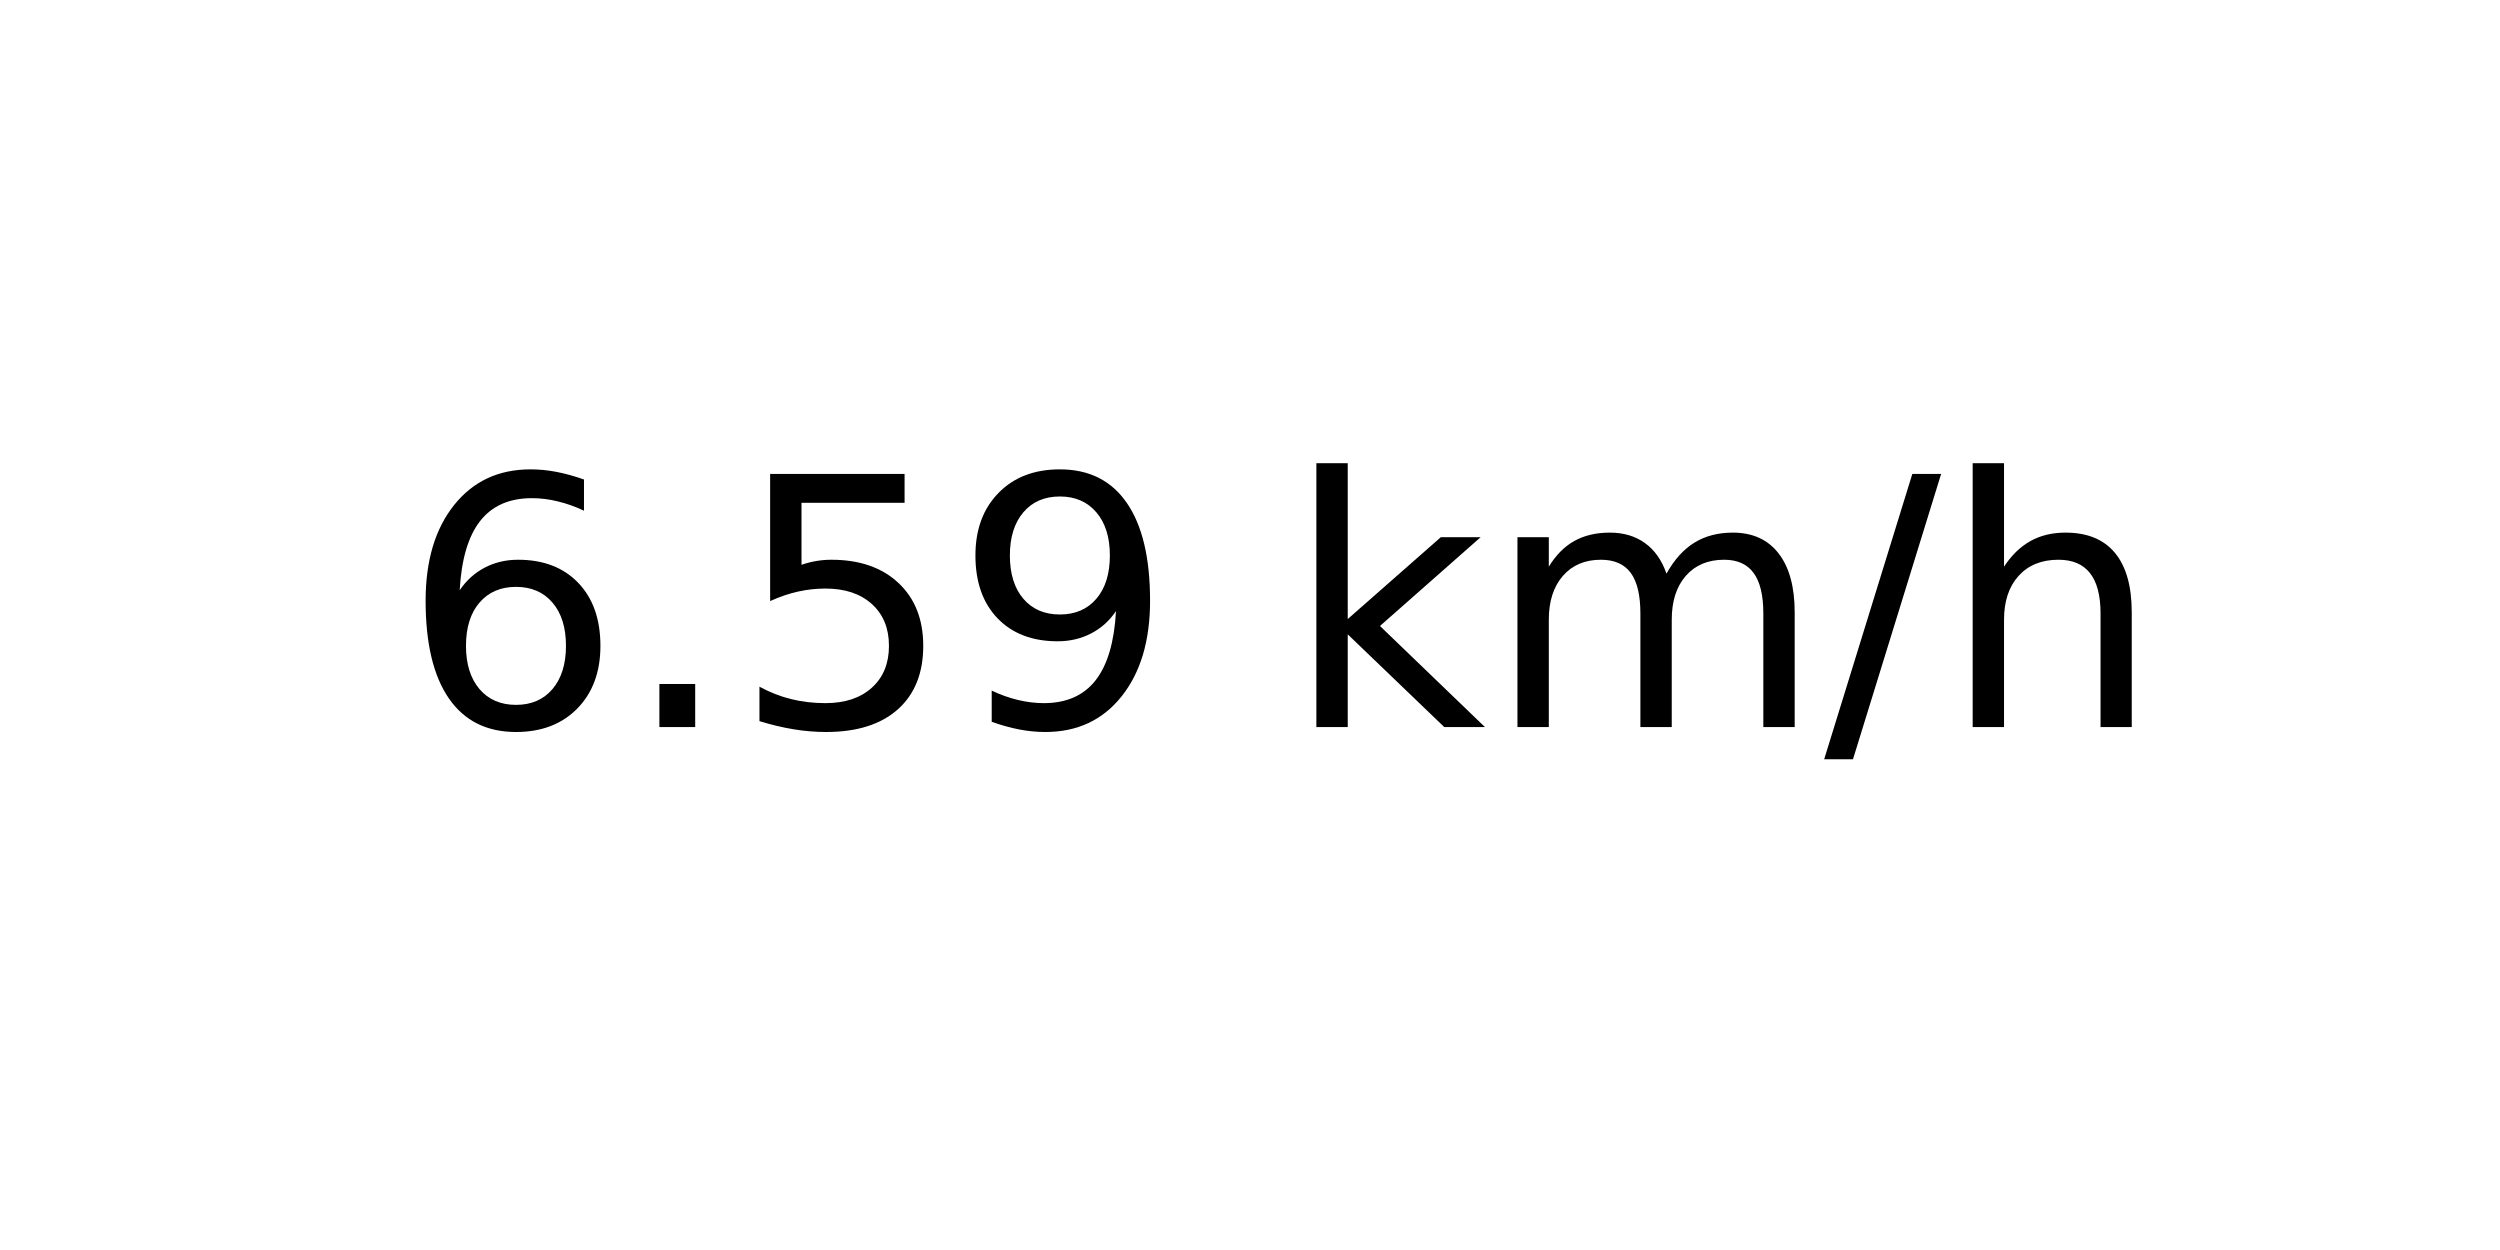
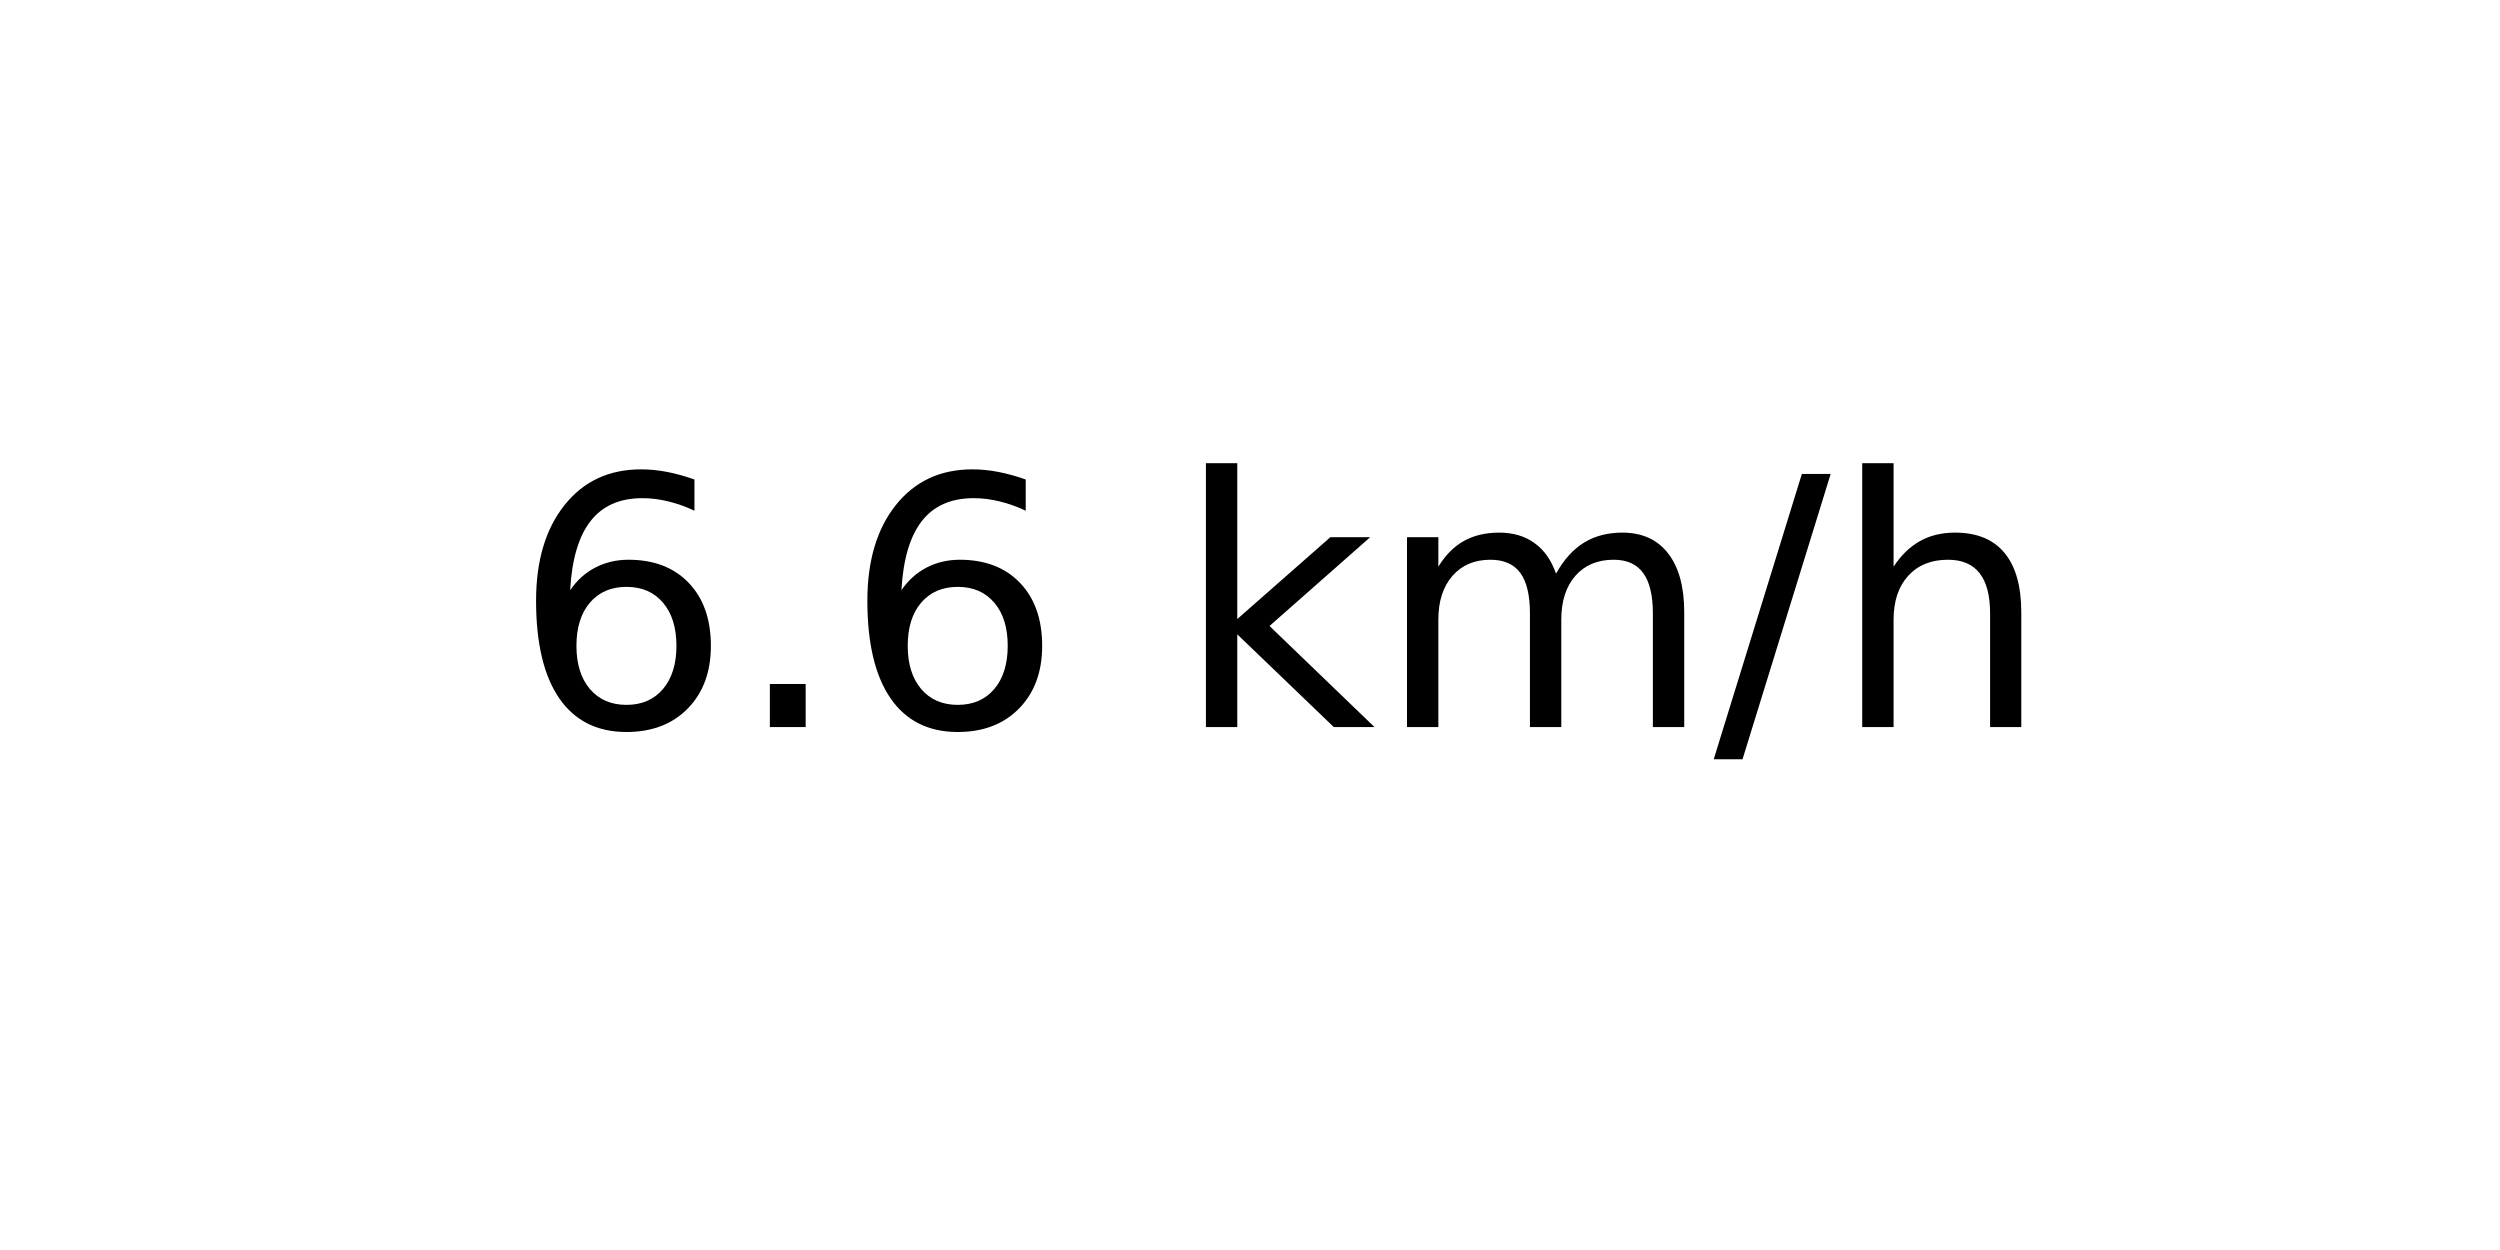
<svg xmlns="http://www.w3.org/2000/svg" xmlns:xlink="http://www.w3.org/1999/xlink" width="72pt" height="36pt" viewBox="0 0 72 36" version="1.1">
  <defs>
    <style type="text/css">*{stroke-linejoin: round; stroke-linecap: butt}</style>
  </defs>
  <g id="figure_1">
    <g id="axes_1">
      <g id="text_1">
-         <g transform="translate(11.55937 20.93937) scale(0.1 -0.1)">
+         <g transform="translate(14.74062 20.93937) scale(0.1 -0.1)">
          <defs>
            <path id="DejaVuSans-36" d="M 2113 2584  Q 1688 2584 1439 2293  Q 1191 2003 1191 1497  Q 1191 994 1439 701  Q 1688 409 2113 409  Q 2538 409 2786 701  Q 3034 994 3034 1497  Q 3034 2003 2786 2293  Q 2538 2584 2113 2584  z M 3366 4563  L 3366 3988  Q 3128 4100 2886 4159  Q 2644 4219 2406 4219  Q 1781 4219 1451 3797  Q 1122 3375 1075 2522  Q 1259 2794 1537 2939  Q 1816 3084 2150 3084  Q 2853 3084 3261 2657  Q 3669 2231 3669 1497  Q 3669 778 3244 343  Q 2819 -91 2113 -91  Q 1303 -91 875 529  Q 447 1150 447 2328  Q 447 3434 972 4092  Q 1497 4750 2381 4750  Q 2619 4750 2861 4703  Q 3103 4656 3366 4563  z " transform="scale(0.015625)" />
            <path id="DejaVuSans-2e" d="M 684 794  L 1344 794  L 1344 0  L 684 0  L 684 794  z " transform="scale(0.015625)" />
-             <path id="DejaVuSans-35" d="M 691 4666  L 3169 4666  L 3169 4134  L 1269 4134  L 1269 2991  Q 1406 3038 1543 3061  Q 1681 3084 1819 3084  Q 2600 3084 3056 2656  Q 3513 2228 3513 1497  Q 3513 744 3044 326  Q 2575 -91 1722 -91  Q 1428 -91 1123 -41  Q 819 9 494 109  L 494 744  Q 775 591 1075 516  Q 1375 441 1709 441  Q 2250 441 2565 725  Q 2881 1009 2881 1497  Q 2881 1984 2565 2268  Q 2250 2553 1709 2553  Q 1456 2553 1204 2497  Q 953 2441 691 2322  L 691 4666  z " transform="scale(0.015625)" />
-             <path id="DejaVuSans-39" d="M 703 97  L 703 672  Q 941 559 1184 500  Q 1428 441 1663 441  Q 2288 441 2617 861  Q 2947 1281 2994 2138  Q 2813 1869 2534 1725  Q 2256 1581 1919 1581  Q 1219 1581 811 2004  Q 403 2428 403 3163  Q 403 3881 828 4315  Q 1253 4750 1959 4750  Q 2769 4750 3195 4129  Q 3622 3509 3622 2328  Q 3622 1225 3098 567  Q 2575 -91 1691 -91  Q 1453 -91 1209 -44  Q 966 3 703 97  z M 1959 2075  Q 2384 2075 2632 2365  Q 2881 2656 2881 3163  Q 2881 3666 2632 3958  Q 2384 4250 1959 4250  Q 1534 4250 1286 3958  Q 1038 3666 1038 3163  Q 1038 2656 1286 2365  Q 1534 2075 1959 2075  z " transform="scale(0.015625)" />
            <path id="DejaVuSans-20" transform="scale(0.015625)" />
            <path id="DejaVuSans-6b" d="M 581 4863  L 1159 4863  L 1159 1991  L 2875 3500  L 3609 3500  L 1753 1863  L 3688 0  L 2938 0  L 1159 1709  L 1159 0  L 581 0  L 581 4863  z " transform="scale(0.015625)" />
            <path id="DejaVuSans-6d" d="M 3328 2828  Q 3544 3216 3844 3400  Q 4144 3584 4550 3584  Q 5097 3584 5394 3201  Q 5691 2819 5691 2113  L 5691 0  L 5113 0  L 5113 2094  Q 5113 2597 4934 2840  Q 4756 3084 4391 3084  Q 3944 3084 3684 2787  Q 3425 2491 3425 1978  L 3425 0  L 2847 0  L 2847 2094  Q 2847 2600 2669 2842  Q 2491 3084 2119 3084  Q 1678 3084 1418 2786  Q 1159 2488 1159 1978  L 1159 0  L 581 0  L 581 3500  L 1159 3500  L 1159 2956  Q 1356 3278 1631 3431  Q 1906 3584 2284 3584  Q 2666 3584 2933 3390  Q 3200 3197 3328 2828  z " transform="scale(0.015625)" />
            <path id="DejaVuSans-2f" d="M 1625 4666  L 2156 4666  L 531 -594  L 0 -594  L 1625 4666  z " transform="scale(0.015625)" />
            <path id="DejaVuSans-68" d="M 3513 2113  L 3513 0  L 2938 0  L 2938 2094  Q 2938 2591 2744 2837  Q 2550 3084 2163 3084  Q 1697 3084 1428 2787  Q 1159 2491 1159 1978  L 1159 0  L 581 0  L 581 4863  L 1159 4863  L 1159 2956  Q 1366 3272 1645 3428  Q 1925 3584 2291 3584  Q 2894 3584 3203 3211  Q 3513 2838 3513 2113  z " transform="scale(0.015625)" />
          </defs>
          <use xlink:href="#DejaVuSans-36" />
          <use xlink:href="#DejaVuSans-2e" x="63.623" />
-           <use xlink:href="#DejaVuSans-35" x="95.41" />
-           <use xlink:href="#DejaVuSans-39" x="159.033" />
-           <use xlink:href="#DejaVuSans-20" x="222.656" />
-           <use xlink:href="#DejaVuSans-6b" x="254.443" />
-           <use xlink:href="#DejaVuSans-6d" x="312.354" />
-           <use xlink:href="#DejaVuSans-2f" x="409.766" />
-           <use xlink:href="#DejaVuSans-68" x="443.457" />
+           <use xlink:href="#DejaVuSans-36" x="95.41" />
+           <use xlink:href="#DejaVuSans-20" x="159.033" />
+           <use xlink:href="#DejaVuSans-6b" x="190.82" />
+           <use xlink:href="#DejaVuSans-6d" x="248.73" />
+           <use xlink:href="#DejaVuSans-2f" x="346.143" />
+           <use xlink:href="#DejaVuSans-68" x="379.834" />
        </g>
      </g>
    </g>
  </g>
</svg>
